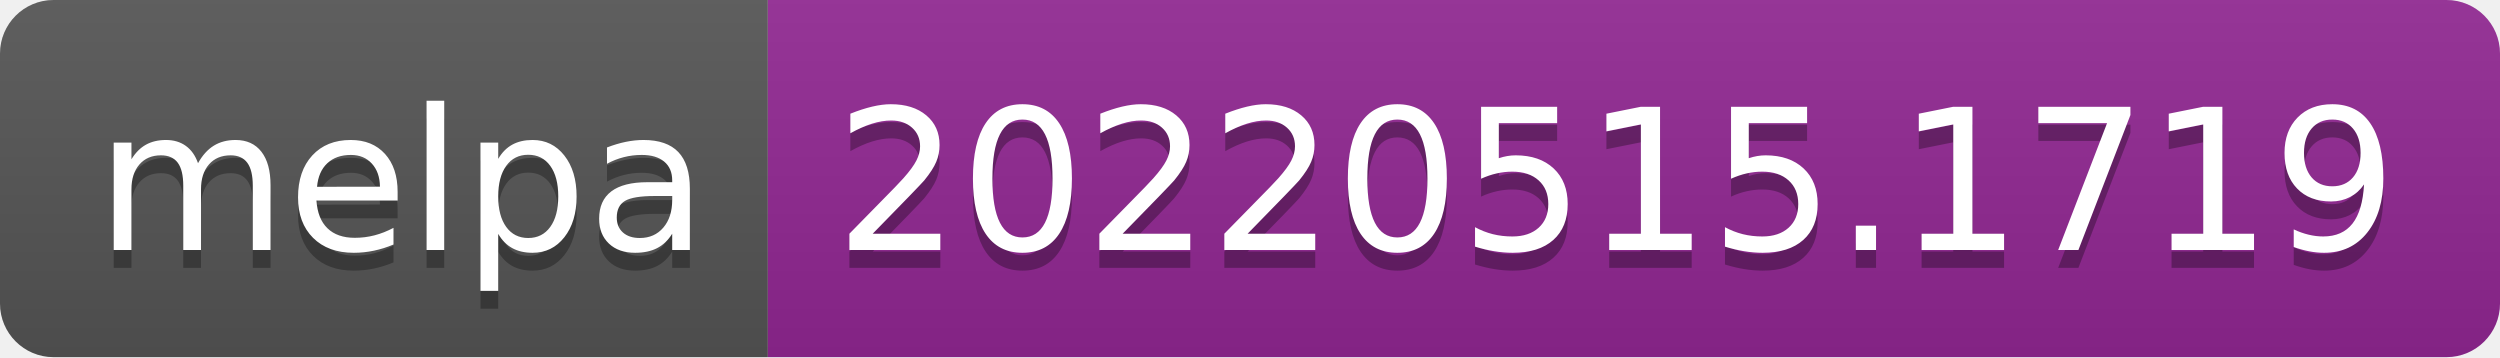
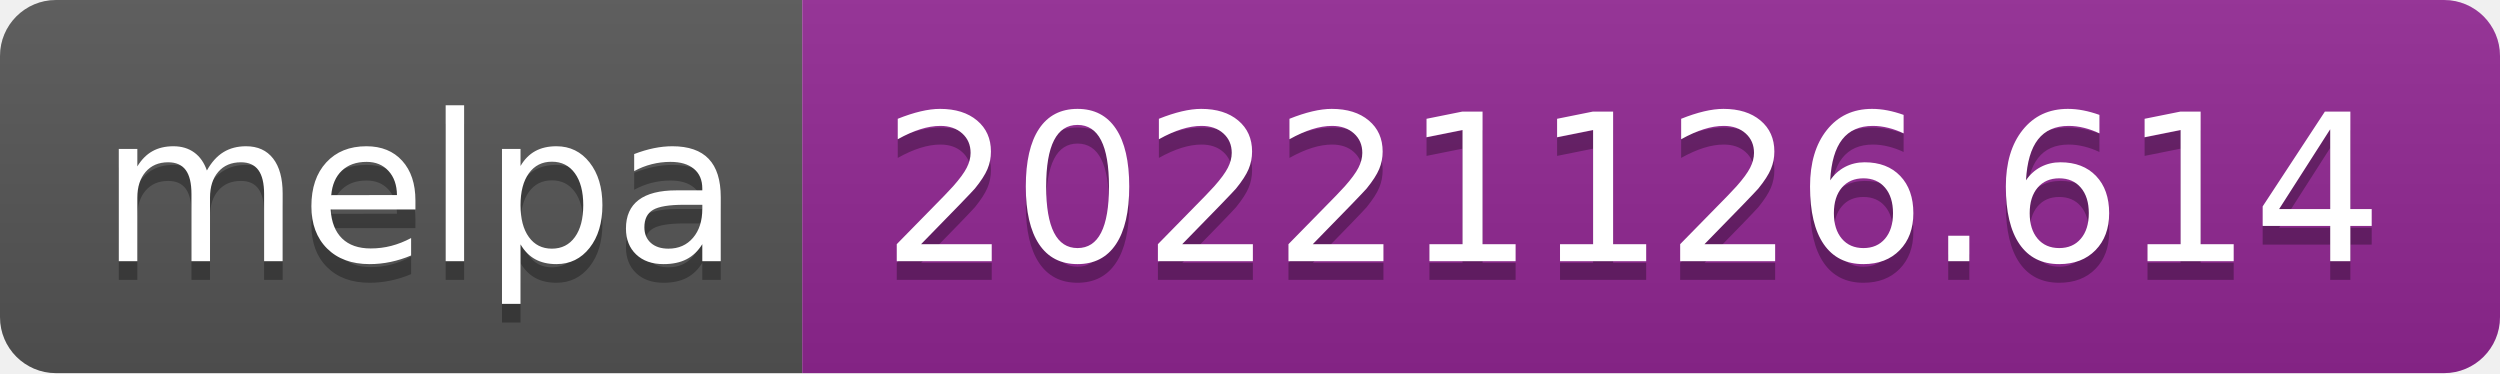
- <svg xmlns="http://www.w3.org/2000/svg" width="140" height="20" role="img" aria-label="melpa: 20220515.1719">
+ <svg xmlns="http://www.w3.org/2000/svg" width="134" height="20" role="img" aria-label="melpa: 20221126.614">
  <linearGradient id="s" x2="0" y2="100%">
    <stop offset="0" stop-color="#bbb" stop-opacity=".1" />
    <stop offset="1" stop-opacity=".1" />
  </linearGradient>
  <clipPath id="r">
-     <rect width="140" height="20" rx="3" fill="#fff" />
+     <rect width="134" height="20" rx="3" fill="#fff" />
  </clipPath>
  <g clip-path="url(#r)">
    <rect width="43" height="20" fill="#555" />
-     <rect x="43" width="97" height="20" fill="#922793" />
-     <rect width="140" height="20" fill="url(#s)" />
+     <rect x="43" width="91" height="20" fill="#922793" />
+     <rect width="134" height="20" fill="url(#s)" />
  </g>
  <g fill="#fff" text-anchor="middle" font-family="Verdana,Geneva,DejaVu Sans,sans-serif" text-rendering="geometricPrecision" font-size="110">
    <text aria-hidden="true" x="225" y="150" fill="#010101" fill-opacity=".3" transform="scale(.1)" textLength="330">melpa</text>
    <text x="225" y="140" transform="scale(.1)" fill="#fff" textLength="330">melpa</text>
-     <text aria-hidden="true" x="905" y="150" fill="#010101" fill-opacity=".3" transform="scale(.1)" textLength="870">20220515.1719</text>
-     <text x="905" y="140" transform="scale(.1)" fill="#fff" textLength="870">20220515.1719</text>
+     <text aria-hidden="true" x="875" y="150" fill="#010101" fill-opacity=".3" transform="scale(.1)" textLength="810">20221126.614</text>
+     <text x="875" y="140" transform="scale(.1)" fill="#fff" textLength="810">20221126.614</text>
  </g>
</svg>
